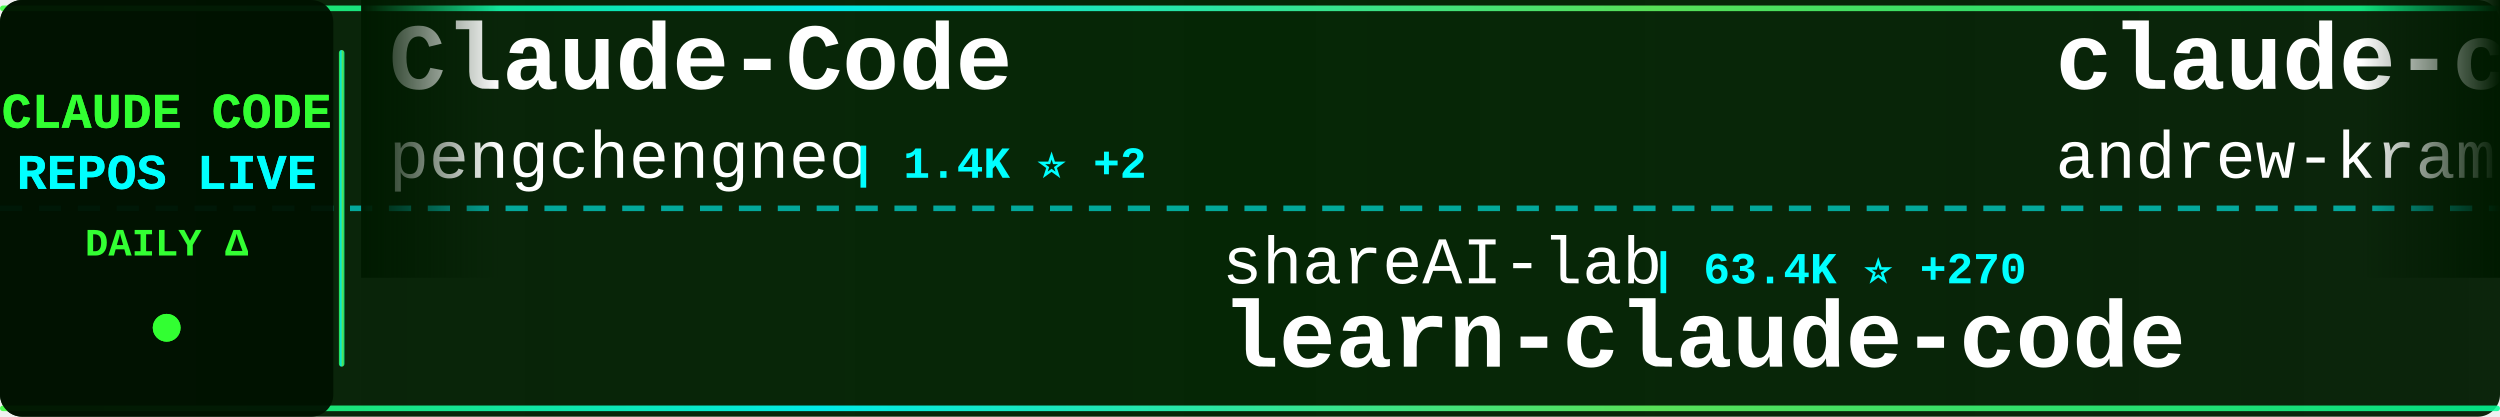
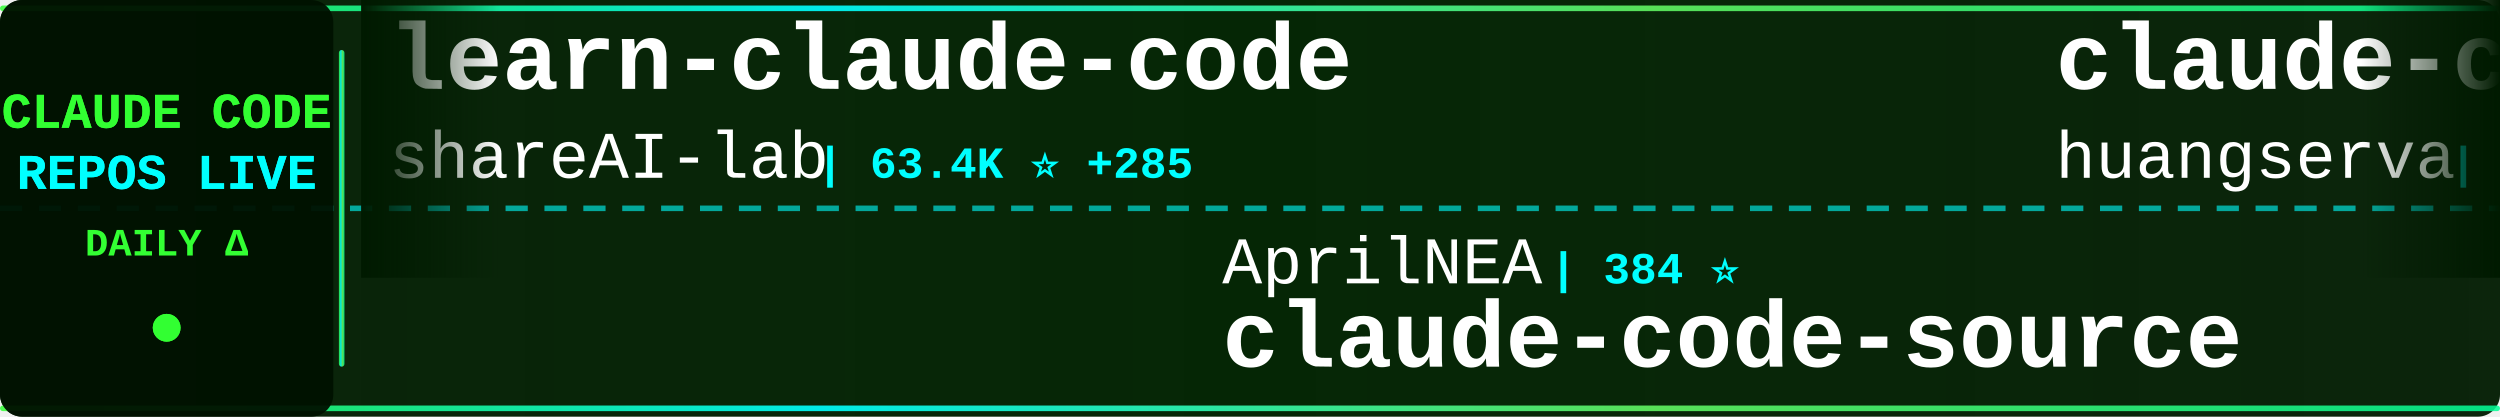
<svg xmlns="http://www.w3.org/2000/svg" width="900" height="150">
  <defs>
    <linearGradient id="tickerBg" x1="0%" y1="0%" x2="100%" y2="0%">
      <stop offset="0%" style="stop-color:#001a00;stop-opacity:0.95" />
      <stop offset="50%" style="stop-color:#002200;stop-opacity:0.98" />
      <stop offset="100%" style="stop-color:#001a00;stop-opacity:0.95" />
    </linearGradient>
    <linearGradient id="borderGrad" x1="0%" y1="0%" x2="100%" y2="0%">
      <stop offset="0%" style="stop-color:#33ff33;stop-opacity:0.85">
        <animate attributeName="stop-opacity" values="0.85;1;0.85" dur="2s" repeatCount="indefinite" />
      </stop>
      <stop offset="33%" style="stop-color:#00ffff;stop-opacity:0.9">
        <animate attributeName="stop-opacity" values="0.9;1;0.9" dur="2.2s" repeatCount="indefinite" />
      </stop>
      <stop offset="66%" style="stop-color:#66ff66;stop-opacity:0.85">
        <animate attributeName="stop-opacity" values="0.85;1;0.85" dur="1.8s" repeatCount="indefinite" />
      </stop>
      <stop offset="100%" style="stop-color:#00ff99;stop-opacity:0.85">
        <animate attributeName="stop-opacity" values="0.85;1;0.85" dur="2s" repeatCount="indefinite" />
      </stop>
    </linearGradient>
    <filter id="textGlow">
      <feGaussianBlur stdDeviation="0.1" result="coloredBlur" />
      <feMerge>
        <feMergeNode in="coloredBlur" />
        <feMergeNode in="SourceGraphic" />
      </feMerge>
    </filter>
    <filter id="metricGlow">
      <feGaussianBlur stdDeviation="0.2" result="coloredBlur" />
      <feMerge>
        <feMergeNode in="coloredBlur" />
        <feMergeNode in="SourceGraphic" />
      </feMerge>
    </filter>
    <linearGradient id="leftFade" x1="0%" y1="0%" x2="100%" y2="0%">
      <stop offset="0%" style="stop-color:#001a00;stop-opacity:1" />
      <stop offset="100%" style="stop-color:#001a00;stop-opacity:0" />
    </linearGradient>
    <linearGradient id="rightFade" x1="0%" y1="0%" x2="100%" y2="0%">
      <stop offset="0%" style="stop-color:#001a00;stop-opacity:0" />
      <stop offset="100%" style="stop-color:#001a00;stop-opacity:1" />
    </linearGradient>
  </defs>
  <rect width="900" height="150" fill="url(#tickerBg)" rx="8" />
  <rect x="0" y="2" width="900" height="2" fill="url(#borderGrad)" rx="1" />
  <rect x="0" y="146" width="900" height="2" fill="url(#borderGrad)" rx="1" />
  <line x1="0" y1="75" x2="900" y2="75" stroke="#00ffff" stroke-width="2" stroke-dasharray="8 6" opacity="0.6" />
  <rect x="0" y="0" width="120" height="150" fill="#001100" opacity="0.95" rx="8" />
  <text x="60" y="46" font-family="'Courier New', monospace" font-size="18" font-weight="bold" fill="#33ff33" text-anchor="middle" filter="url(#textGlow)">
    CLAUDE CODE
  </text>
  <text x="60" y="68" font-family="'Courier New', monospace" font-size="18" font-weight="bold" fill="#00ffff" text-anchor="middle" filter="url(#textGlow)">
    REPOS LIVE
  </text>
  <text x="60" y="92" font-family="'Courier New', monospace" font-size="14" font-weight="bold" fill="#33ff33" text-anchor="middle">
    DAILY Δ
  </text>
  <circle cx="60" cy="118" r="5" fill="#33ff33" filter="url(#metricGlow)">
    <animate attributeName="r" values="4;6;4" dur="1.5s" repeatCount="indefinite" />
    <animate attributeName="opacity" values="0.6;1;0.6" dur="1.5s" repeatCount="indefinite" />
  </circle>
  <rect x="122" y="18" width="2" height="114" fill="url(#borderGrad)" rx="1" />
  <clipPath id="tickerClip">
    <rect x="130" y="0" width="770" height="150" />
  </clipPath>
  <g clip-path="url(#tickerClip)">
    <g id="tickerItems">
      <animateTransform attributeName="transform" attributeType="XML" type="translate" from="0 0" to="-3000 0" dur="54s" repeatCount="indefinite" />
      <g transform="translate(0, 0)">
-         <text x="140" y="32" font-family="'Courier New', monospace" font-size="34" font-weight="bold" fill="#ffffff">Claude-Code</text>
-         <text x="140" y="64" font-family="'Courier New', monospace" font-size="24" font-weight="normal" fill="#ffffff" opacity="1.0">pengchengneo</text>
-         <text x="306" y="64" font-family="'Courier New', monospace" font-size="16" font-weight="bold" fill="#00ffff"> | 1.4K ⭐ +2</text>
+         <text x="140" y="32" font-family="'Courier New', monospace" font-size="34" font-weight="bold" fill="#ffffff">learn-claude-code</text>
+         <text x="140" y="64" font-family="'Courier New', monospace" font-size="24" font-weight="normal" fill="#ffffff" opacity="1.0">shareAI-lab</text>
+         <text x="294" y="64" font-family="'Courier New', monospace" font-size="16" font-weight="bold" fill="#00ffff"> | 63.4K ⭐ +285</text>
      </g>
      <g transform="translate(300, 0)">
-         <text x="140" y="102" font-family="'Courier New', monospace" font-size="24" font-weight="normal" fill="#ffffff" opacity="1.0">shareAI-lab</text>
-         <text x="294" y="102" font-family="'Courier New', monospace" font-size="16" font-weight="bold" fill="#00ffff"> | 63.4K ⭐ +270</text>
-         <text x="140" y="132" font-family="'Courier New', monospace" font-size="34" font-weight="bold" fill="#ffffff">learn-claude-code</text>
+         <text x="140" y="102" font-family="'Courier New', monospace" font-size="24" font-weight="normal" fill="#ffffff" opacity="1.0">AprilNEA</text>
+         <text x="258" y="102" font-family="'Courier New', monospace" font-size="16" font-weight="bold" fill="#00ffff"> | 384 ⭐</text>
+         <text x="140" y="132" font-family="'Courier New', monospace" font-size="34" font-weight="bold" fill="#ffffff">claude-code-source</text>
      </g>
      <g transform="translate(600, 0)">
-         <text x="140" y="32" font-family="'Courier New', monospace" font-size="34" font-weight="bold" fill="#ffffff">claude-code-source-build</text>
-         <text x="140" y="64" font-family="'Courier New', monospace" font-size="24" font-weight="normal" fill="#ffffff" opacity="1.0">andrew-kramer-inno</text>
-         <text x="378" y="64" font-family="'Courier New', monospace" font-size="16" font-weight="bold" fill="#00ffff"> | 590 ⭐</text>
+         <text x="140" y="32" font-family="'Courier New', monospace" font-size="34" font-weight="bold" fill="#ffffff">claude-code-cli</text>
+         <text x="140" y="64" font-family="'Courier New', monospace" font-size="24" font-weight="normal" fill="#ffffff" opacity="1.0">huangserva</text>
+         <text x="282" y="64" font-family="'Courier New', monospace" font-size="16" font-weight="bold" fill="#00ffff"> | 589 ⭐</text>
      </g>
      <g transform="translate(900, 0)">
-         <text x="140" y="102" font-family="'Courier New', monospace" font-size="24" font-weight="normal" fill="#ffffff" opacity="1.0">affaan-m</text>
-         <text x="258" y="102" font-family="'Courier New', monospace" font-size="16" font-weight="bold" fill="#00ffff"> | 197.5K ⭐ +1.3K</text>
-         <text x="140" y="132" font-family="'Courier New', monospace" font-size="34" font-weight="bold" fill="#ffffff">ECC</text>
+         <text x="140" y="102" font-family="'Courier New', monospace" font-size="24" font-weight="normal" fill="#ffffff" opacity="1.0">anthropics</text>
+         <text x="282" y="102" font-family="'Courier New', monospace" font-size="16" font-weight="bold" fill="#00ffff"> | 7.8K ⭐ +11</text>
+         <text x="140" y="132" font-family="'Courier New', monospace" font-size="34" font-weight="bold" fill="#ffffff">claude-code-action</text>
      </g>
      <g transform="translate(1200, 0)">
-         <text x="140" y="32" font-family="'Courier New', monospace" font-size="34" font-weight="bold" fill="#ffffff">claude-code-from-scratch</text>
-         <text x="140" y="64" font-family="'Courier New', monospace" font-size="24" font-weight="normal" fill="#ffffff" opacity="1.0">Windy3f3f3f3f</text>
-         <text x="318" y="64" font-family="'Courier New', monospace" font-size="16" font-weight="bold" fill="#00ffff"> | 1.3K ⭐ +10</text>
+         <text x="140" y="32" font-family="'Courier New', monospace" font-size="34" font-weight="bold" fill="#ffffff">claude-code-proxy</text>
+         <text x="140" y="64" font-family="'Courier New', monospace" font-size="24" font-weight="normal" fill="#ffffff" opacity="1.0">fuergaosi233</text>
+         <text x="306" y="64" font-family="'Courier New', monospace" font-size="16" font-weight="bold" fill="#00ffff"> | 2.6K ⭐ +4</text>
      </g>
      <g transform="translate(1500, 0)">
-         <text x="140" y="102" font-family="'Courier New', monospace" font-size="24" font-weight="normal" fill="#ffffff" opacity="1.0">zebbern</text>
-         <text x="246" y="102" font-family="'Courier New', monospace" font-size="16" font-weight="bold" fill="#00ffff"> | 4.2K ⭐ +10</text>
-         <text x="140" y="132" font-family="'Courier New', monospace" font-size="34" font-weight="bold" fill="#ffffff">claude-code-guide</text>
+         <text x="140" y="102" font-family="'Courier New', monospace" font-size="24" font-weight="normal" fill="#ffffff" opacity="1.0">Yuyz0112</text>
+         <text x="258" y="102" font-family="'Courier New', monospace" font-size="16" font-weight="bold" fill="#00ffff"> | 2.4K ⭐</text>
+         <text x="140" y="132" font-family="'Courier New', monospace" font-size="34" font-weight="bold" fill="#ffffff">claude-code-reverse</text>
      </g>
      <g transform="translate(1800, 0)">
-         <text x="140" y="32" font-family="'Courier New', monospace" font-size="34" font-weight="bold" fill="#ffffff">claude-code-infrastructu...</text>
-         <text x="140" y="64" font-family="'Courier New', monospace" font-size="24" font-weight="normal" fill="#ffffff" opacity="1.0">diet103</text>
-         <text x="246" y="64" font-family="'Courier New', monospace" font-size="16" font-weight="bold" fill="#00ffff"> | 9.7K ⭐ +11</text>
+         <text x="140" y="32" font-family="'Courier New', monospace" font-size="34" font-weight="bold" fill="#ffffff">claude-code-workflows</text>
+         <text x="140" y="64" font-family="'Courier New', monospace" font-size="24" font-weight="normal" fill="#ffffff" opacity="1.0">OneRedOak</text>
+         <text x="270" y="64" font-family="'Courier New', monospace" font-size="16" font-weight="bold" fill="#00ffff"> | 3.8K ⭐</text>
      </g>
      <g transform="translate(2100, 0)">
-         <text x="140" y="102" font-family="'Courier New', monospace" font-size="24" font-weight="normal" fill="#ffffff" opacity="1.0">ghuntley</text>
-         <text x="258" y="102" font-family="'Courier New', monospace" font-size="16" font-weight="bold" fill="#00ffff"> | 980 ⭐ +1</text>
-         <text x="140" y="132" font-family="'Courier New', monospace" font-size="34" font-weight="bold" fill="#ffffff">claude-code-source-code-...</text>
+         <text x="140" y="102" font-family="'Courier New', monospace" font-size="24" font-weight="normal" fill="#ffffff" opacity="1.0">pengchengneo</text>
+         <text x="306" y="102" font-family="'Courier New', monospace" font-size="16" font-weight="bold" fill="#00ffff"> | 1.4K ⭐ +3</text>
+         <text x="140" y="132" font-family="'Courier New', monospace" font-size="34" font-weight="bold" fill="#ffffff">Claude-Code</text>
      </g>
      <g transform="translate(2400, 0)">
-         <text x="140" y="32" font-family="'Courier New', monospace" font-size="34" font-weight="bold" fill="#ffffff">claude-code-engineering</text>
-         <text x="140" y="64" font-family="'Courier New', monospace" font-size="24" font-weight="normal" fill="#ffffff" opacity="1.0">huangjia2019</text>
-         <text x="306" y="64" font-family="'Courier New', monospace" font-size="16" font-weight="bold" fill="#00ffff"> | 731 ⭐ +12</text>
+         <text x="140" y="32" font-family="'Courier New', monospace" font-size="34" font-weight="bold" fill="#ffffff">claude-code-plugins-plus...</text>
+         <text x="140" y="64" font-family="'Courier New', monospace" font-size="24" font-weight="normal" fill="#ffffff" opacity="1.0">jeremylongshore</text>
+         <text x="342" y="64" font-family="'Courier New', monospace" font-size="16" font-weight="bold" fill="#00ffff"> | 2.3K ⭐ +7</text>
      </g>
      <g transform="translate(2700, 0)">
-         <text x="140" y="102" font-family="'Courier New', monospace" font-size="24" font-weight="normal" fill="#ffffff" opacity="1.0">ding113</text>
-         <text x="246" y="102" font-family="'Courier New', monospace" font-size="16" font-weight="bold" fill="#00ffff"> | 2.9K ⭐ +6</text>
-         <text x="140" y="132" font-family="'Courier New', monospace" font-size="34" font-weight="bold" fill="#ffffff">claude-code-hub</text>
+         <text x="140" y="102" font-family="'Courier New', monospace" font-size="24" font-weight="normal" fill="#ffffff" opacity="1.0">VoltAgent</text>
+         <text x="270" y="102" font-family="'Courier New', monospace" font-size="16" font-weight="bold" fill="#00ffff"> | 20.8K ⭐ +75</text>
+         <text x="140" y="132" font-family="'Courier New', monospace" font-size="34" font-weight="bold" fill="#ffffff">awesome-claude-code-suba...</text>
      </g>
      <g transform="translate(3000, 0)">
-         <text x="140" y="32" font-family="'Courier New', monospace" font-size="34" font-weight="bold" fill="#ffffff">Claude-Code</text>
-         <text x="140" y="64" font-family="'Courier New', monospace" font-size="24" font-weight="normal" fill="#ffffff" opacity="1.0">pengchengneo</text>
-         <text x="306" y="64" font-family="'Courier New', monospace" font-size="16" font-weight="bold" fill="#00ffff"> | 1.4K ⭐ +2</text>
+         <text x="140" y="32" font-family="'Courier New', monospace" font-size="34" font-weight="bold" fill="#ffffff">learn-claude-code</text>
+         <text x="140" y="64" font-family="'Courier New', monospace" font-size="24" font-weight="normal" fill="#ffffff" opacity="1.0">shareAI-lab</text>
+         <text x="294" y="64" font-family="'Courier New', monospace" font-size="16" font-weight="bold" fill="#00ffff"> | 63.4K ⭐ +285</text>
      </g>
      <g transform="translate(3300, 0)">
-         <text x="140" y="102" font-family="'Courier New', monospace" font-size="24" font-weight="normal" fill="#ffffff" opacity="1.0">shareAI-lab</text>
-         <text x="294" y="102" font-family="'Courier New', monospace" font-size="16" font-weight="bold" fill="#00ffff"> | 63.4K ⭐ +270</text>
-         <text x="140" y="132" font-family="'Courier New', monospace" font-size="34" font-weight="bold" fill="#ffffff">learn-claude-code</text>
+         <text x="140" y="102" font-family="'Courier New', monospace" font-size="24" font-weight="normal" fill="#ffffff" opacity="1.0">AprilNEA</text>
+         <text x="258" y="102" font-family="'Courier New', monospace" font-size="16" font-weight="bold" fill="#00ffff"> | 384 ⭐</text>
+         <text x="140" y="132" font-family="'Courier New', monospace" font-size="34" font-weight="bold" fill="#ffffff">claude-code-source</text>
      </g>
      <g transform="translate(3600, 0)">
-         <text x="140" y="32" font-family="'Courier New', monospace" font-size="34" font-weight="bold" fill="#ffffff">claude-code-source-build</text>
-         <text x="140" y="64" font-family="'Courier New', monospace" font-size="24" font-weight="normal" fill="#ffffff" opacity="1.0">andrew-kramer-inno</text>
-         <text x="378" y="64" font-family="'Courier New', monospace" font-size="16" font-weight="bold" fill="#00ffff"> | 590 ⭐</text>
+         <text x="140" y="32" font-family="'Courier New', monospace" font-size="34" font-weight="bold" fill="#ffffff">claude-code-cli</text>
+         <text x="140" y="64" font-family="'Courier New', monospace" font-size="24" font-weight="normal" fill="#ffffff" opacity="1.0">huangserva</text>
+         <text x="282" y="64" font-family="'Courier New', monospace" font-size="16" font-weight="bold" fill="#00ffff"> | 589 ⭐</text>
      </g>
      <g transform="translate(3900, 0)">
-         <text x="140" y="102" font-family="'Courier New', monospace" font-size="24" font-weight="normal" fill="#ffffff" opacity="1.0">affaan-m</text>
-         <text x="258" y="102" font-family="'Courier New', monospace" font-size="16" font-weight="bold" fill="#00ffff"> | 197.5K ⭐ +1.3K</text>
-         <text x="140" y="132" font-family="'Courier New', monospace" font-size="34" font-weight="bold" fill="#ffffff">ECC</text>
+         <text x="140" y="102" font-family="'Courier New', monospace" font-size="24" font-weight="normal" fill="#ffffff" opacity="1.0">anthropics</text>
+         <text x="282" y="102" font-family="'Courier New', monospace" font-size="16" font-weight="bold" fill="#00ffff"> | 7.8K ⭐ +11</text>
+         <text x="140" y="132" font-family="'Courier New', monospace" font-size="34" font-weight="bold" fill="#ffffff">claude-code-action</text>
      </g>
    </g>
  </g>
  <rect x="130" y="0" width="50" height="100" fill="url(#leftFade)" />
  <rect x="850" y="0" width="50" height="100" fill="url(#rightFade)" />
</svg>
